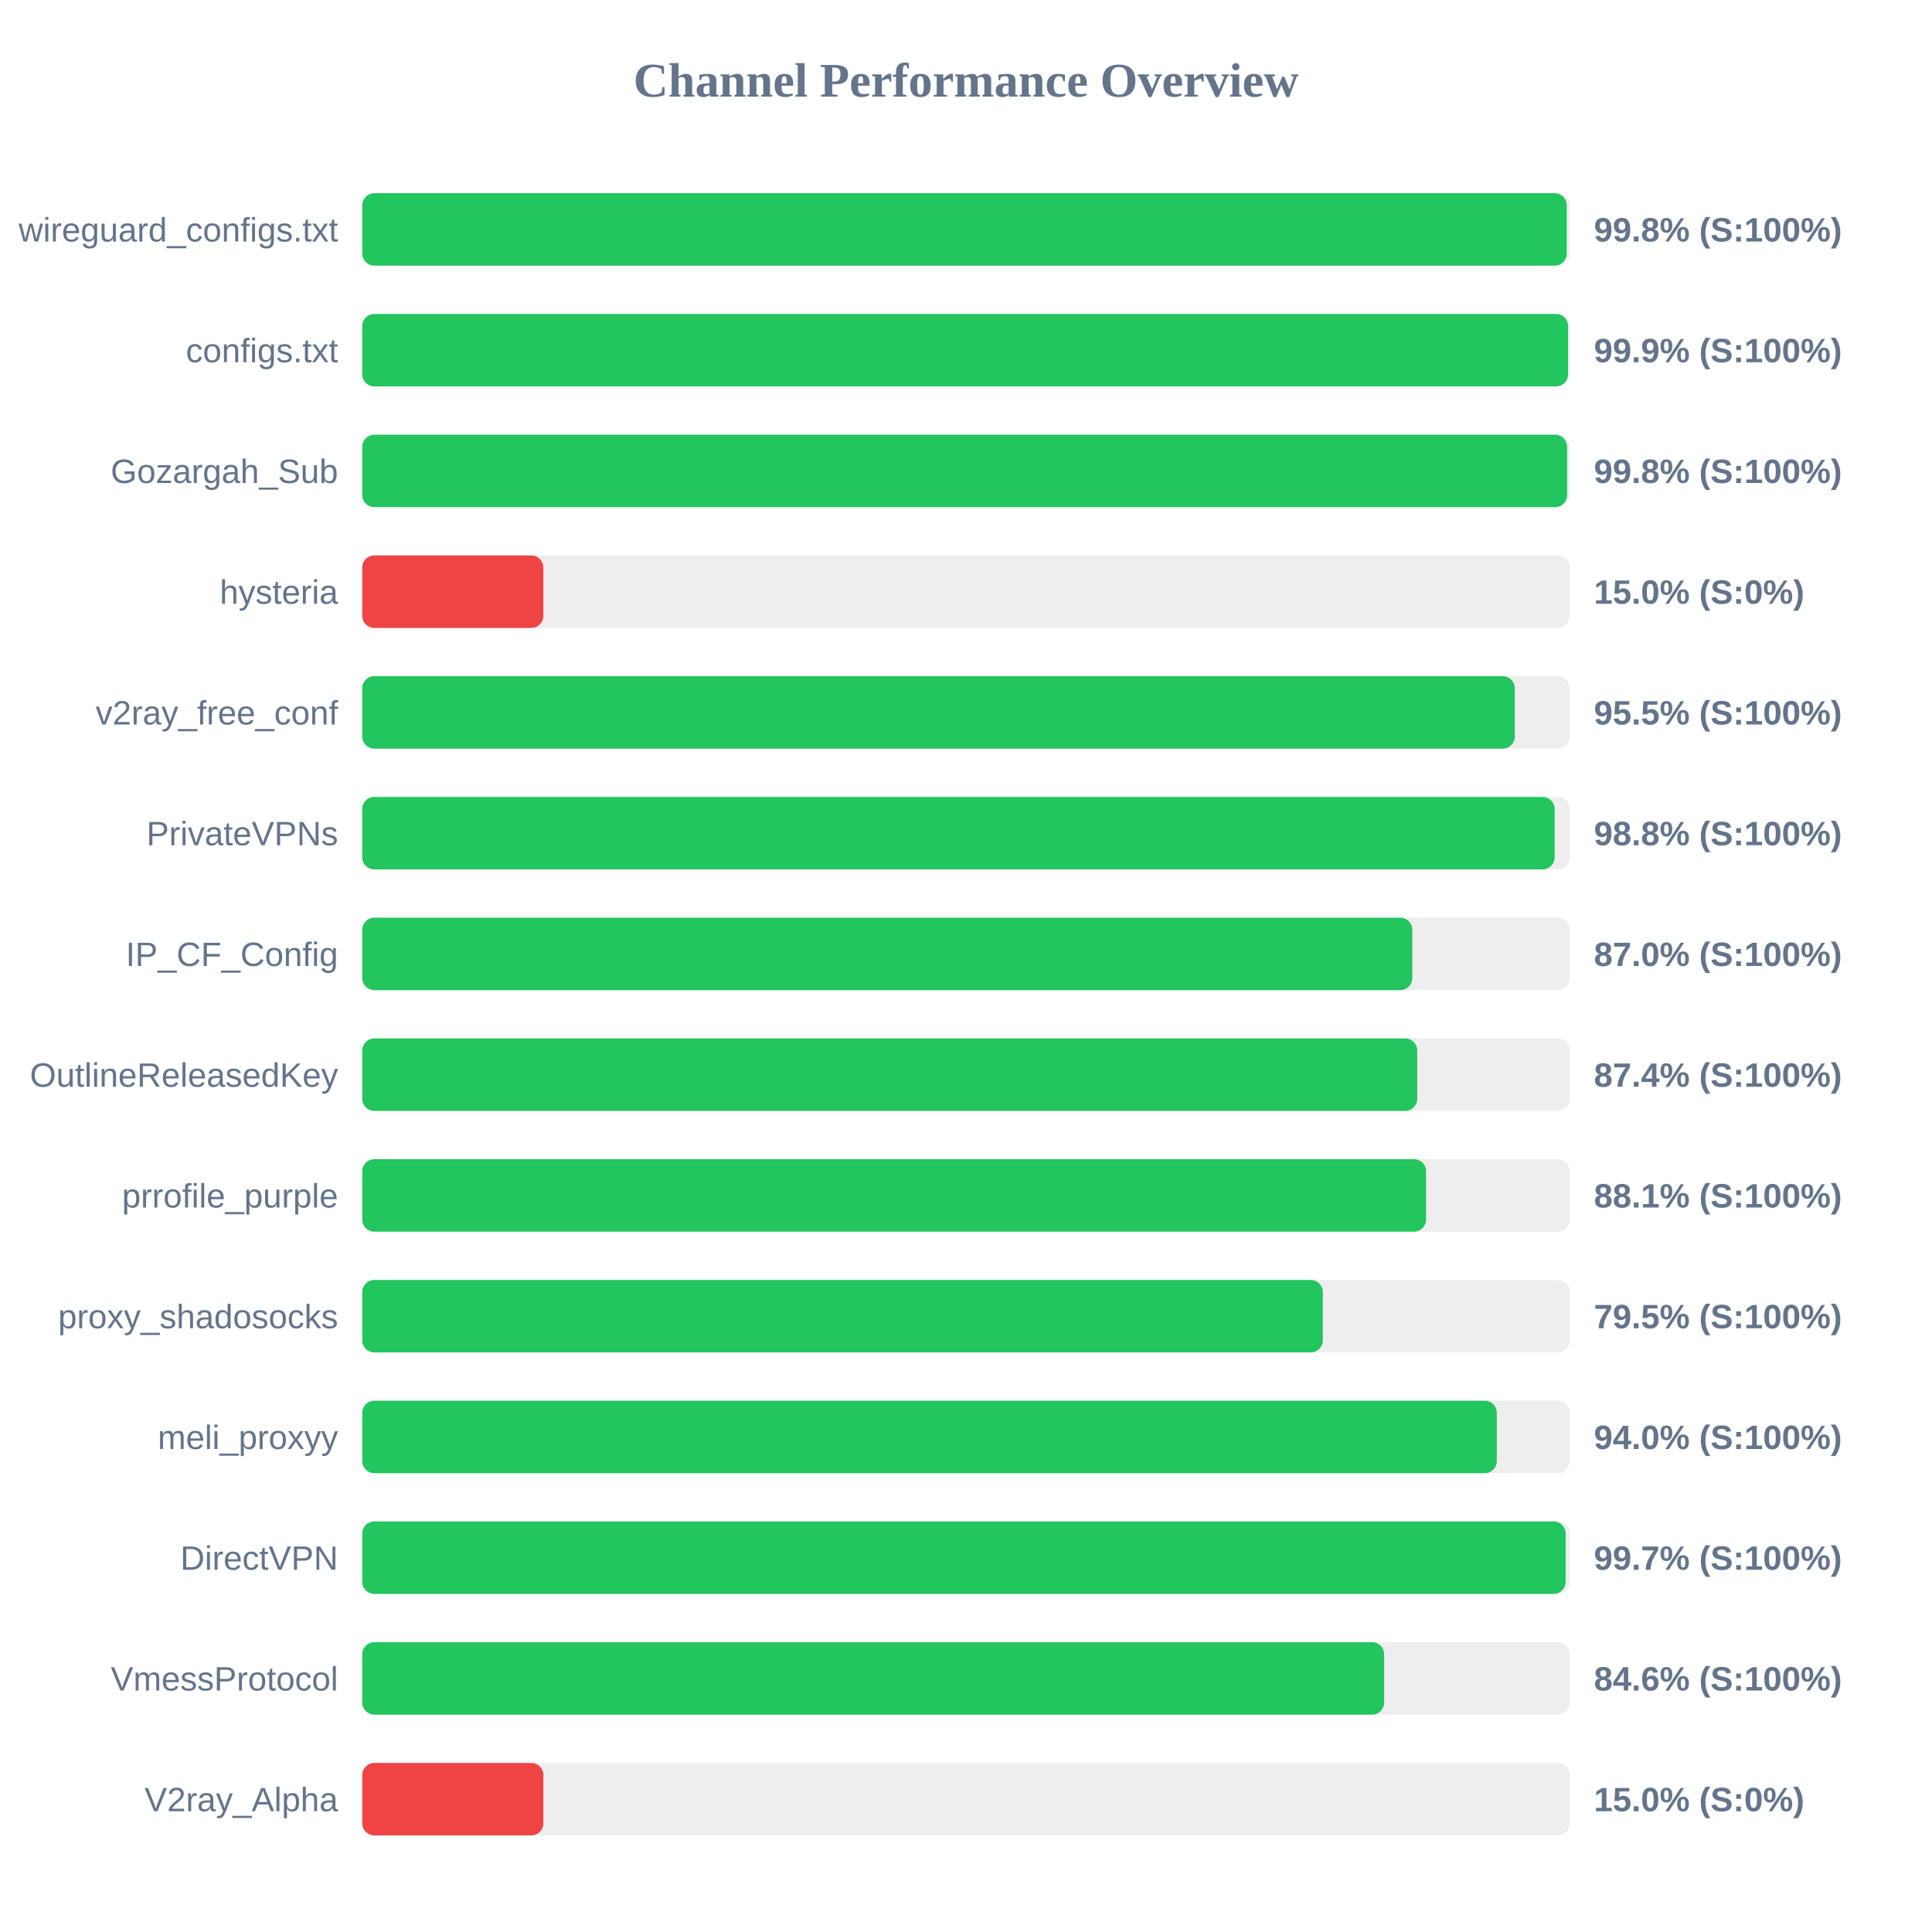
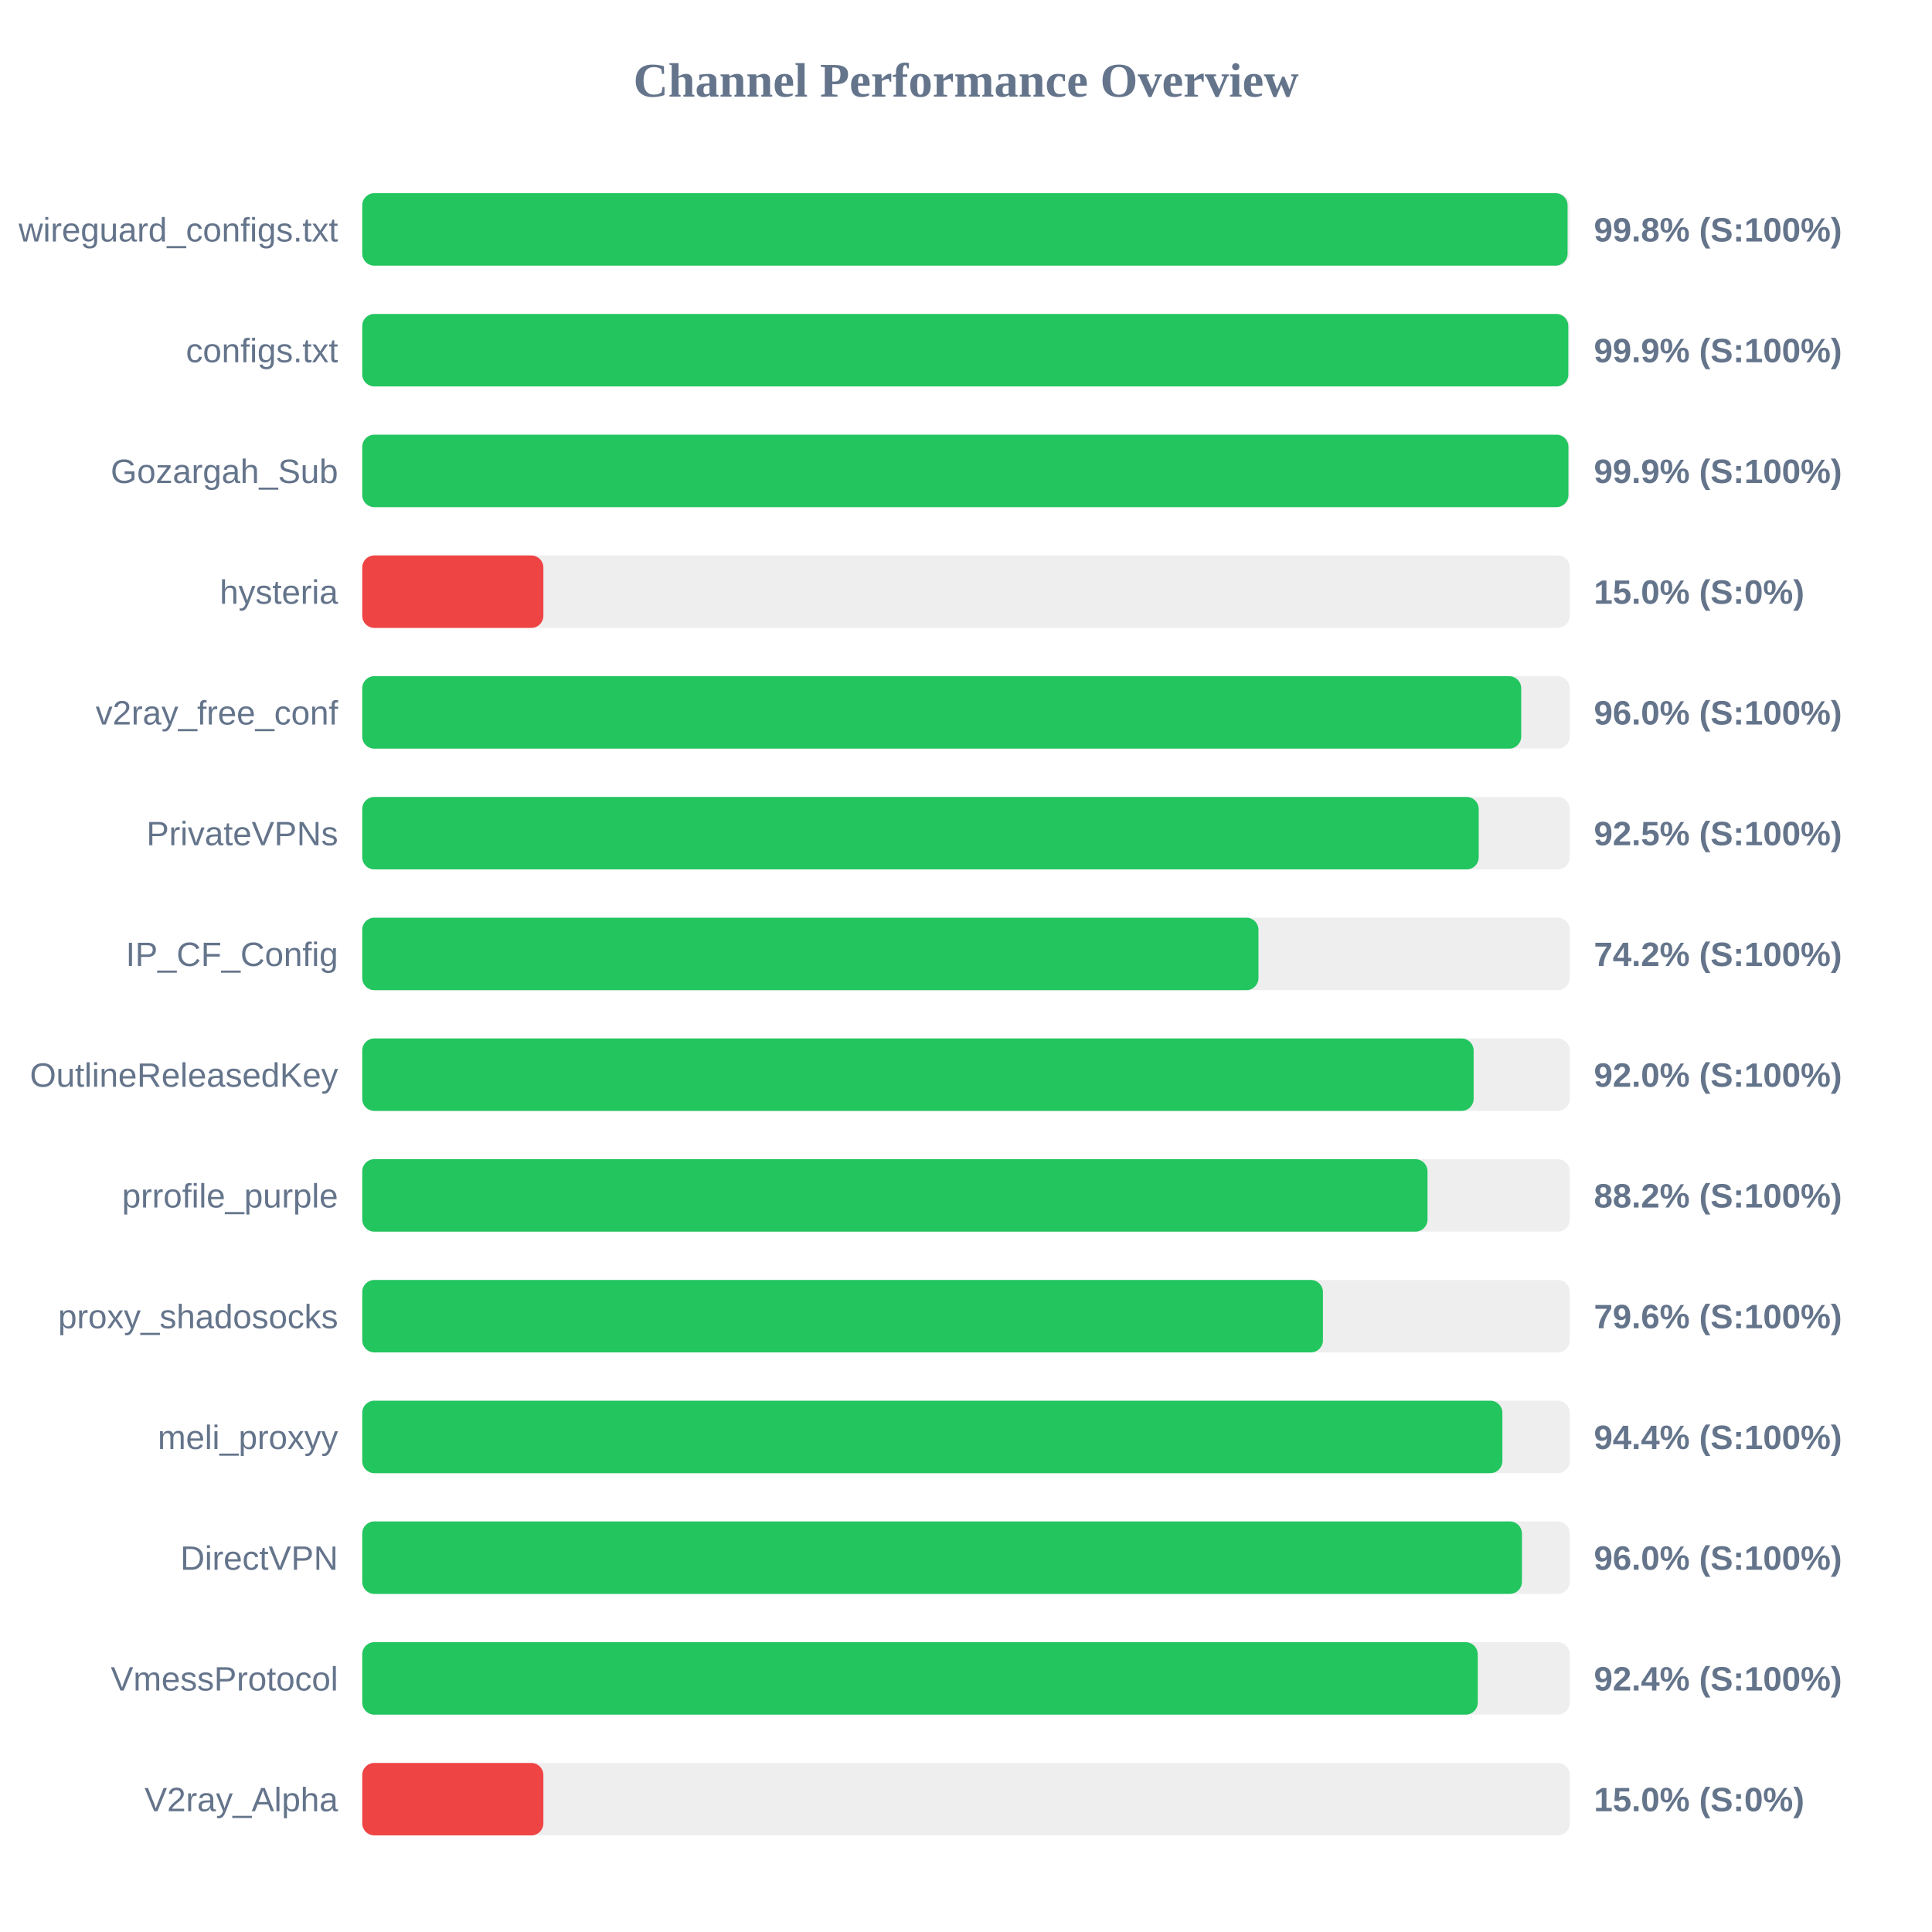
<svg xmlns="http://www.w3.org/2000/svg" width="800" height="800" version="1.1">
  <style>
        .row { font: 14px Arial; fill: #64748b; }
        .score { font: bold 14px Arial; fill: #64748b; }
    </style>
  <text x="400" y="40" text-anchor="middle" font-size="20px" font-weight="bold" fill="#64748b">Channel Performance Overview</text>
  <rect x="150" y="80" width="500" height="30" fill="#eee" rx="5" />
-   <rect x="150" y="80" width="498.75" height="30" fill="#22c55e" rx="5" />
+   <rect x="150" y="80" width="499.1" height="30" fill="#22c55e" rx="5" />
  <text x="140" y="100" text-anchor="end" class="row">wireguard_configs.txt</text>
  <text x="660" y="100" text-anchor="start" class="score">99.8% (S:100%)</text>
  <rect x="150" y="130" width="500" height="30" fill="#eee" rx="5" />
-   <rect x="150" y="130" width="499.3" height="30" fill="#22c55e" rx="5" />
+   <rect x="150" y="130" width="499.4" height="30" fill="#22c55e" rx="5" />
  <text x="140" y="150" text-anchor="end" class="row">configs.txt</text>
  <text x="660" y="150" text-anchor="start" class="score">99.9% (S:100%)</text>
  <rect x="150" y="180" width="500" height="30" fill="#eee" rx="5" />
-   <rect x="150" y="180" width="498.9" height="30" fill="#22c55e" rx="5" />
+   <rect x="150" y="180" width="499.45" height="30" fill="#22c55e" rx="5" />
  <text x="140" y="200" text-anchor="end" class="row">Gozargah_Sub</text>
-   <text x="660" y="200" text-anchor="start" class="score">99.8% (S:100%)</text>
+   <text x="660" y="200" text-anchor="start" class="score">99.9% (S:100%)</text>
  <rect x="150" y="230" width="500" height="30" fill="#eee" rx="5" />
  <rect x="150" y="230" width="75.0" height="30" fill="#ef4444" rx="5" />
  <text x="140" y="250" text-anchor="end" class="row">hysteria</text>
  <text x="660" y="250" text-anchor="start" class="score">15.0% (S:0%)</text>
  <rect x="150" y="280" width="500" height="30" fill="#eee" rx="5" />
-   <rect x="150" y="280" width="477.25" height="30" fill="#22c55e" rx="5" />
+   <rect x="150" y="280" width="479.9" height="30" fill="#22c55e" rx="5" />
  <text x="140" y="300" text-anchor="end" class="row">v2ray_free_conf</text>
-   <text x="660" y="300" text-anchor="start" class="score">95.5% (S:100%)</text>
+   <text x="660" y="300" text-anchor="start" class="score">96.0% (S:100%)</text>
  <rect x="150" y="330" width="500" height="30" fill="#eee" rx="5" />
-   <rect x="150" y="330" width="493.75" height="30" fill="#22c55e" rx="5" />
+   <rect x="150" y="330" width="462.3" height="30" fill="#22c55e" rx="5" />
  <text x="140" y="350" text-anchor="end" class="row">PrivateVPNs</text>
-   <text x="660" y="350" text-anchor="start" class="score">98.8% (S:100%)</text>
+   <text x="660" y="350" text-anchor="start" class="score">92.5% (S:100%)</text>
  <rect x="150" y="380" width="500" height="30" fill="#eee" rx="5" />
-   <rect x="150" y="380" width="434.8" height="30" fill="#22c55e" rx="5" />
+   <rect x="150" y="380" width="371.1" height="30" fill="#22c55e" rx="5" />
  <text x="140" y="400" text-anchor="end" class="row">IP_CF_Config</text>
-   <text x="660" y="400" text-anchor="start" class="score">87.0% (S:100%)</text>
+   <text x="660" y="400" text-anchor="start" class="score">74.2% (S:100%)</text>
  <rect x="150" y="430" width="500" height="30" fill="#eee" rx="5" />
-   <rect x="150" y="430" width="436.85" height="30" fill="#22c55e" rx="5" />
+   <rect x="150" y="430" width="460.2" height="30" fill="#22c55e" rx="5" />
  <text x="140" y="450" text-anchor="end" class="row">OutlineReleasedKey</text>
-   <text x="660" y="450" text-anchor="start" class="score">87.4% (S:100%)</text>
+   <text x="660" y="450" text-anchor="start" class="score">92.0% (S:100%)</text>
  <rect x="150" y="480" width="500" height="30" fill="#eee" rx="5" />
-   <rect x="150" y="480" width="440.5" height="30" fill="#22c55e" rx="5" />
+   <rect x="150" y="480" width="441.1" height="30" fill="#22c55e" rx="5" />
  <text x="140" y="500" text-anchor="end" class="row">prrofile_purple</text>
-   <text x="660" y="500" text-anchor="start" class="score">88.1% (S:100%)</text>
+   <text x="660" y="500" text-anchor="start" class="score">88.2% (S:100%)</text>
  <rect x="150" y="530" width="500" height="30" fill="#eee" rx="5" />
-   <rect x="150" y="530" width="397.75" height="30" fill="#22c55e" rx="5" />
+   <rect x="150" y="530" width="397.8" height="30" fill="#22c55e" rx="5" />
  <text x="140" y="550" text-anchor="end" class="row">proxy_shadosocks</text>
-   <text x="660" y="550" text-anchor="start" class="score">79.5% (S:100%)</text>
+   <text x="660" y="550" text-anchor="start" class="score">79.6% (S:100%)</text>
  <rect x="150" y="580" width="500" height="30" fill="#eee" rx="5" />
-   <rect x="150" y="580" width="469.8" height="30" fill="#22c55e" rx="5" />
+   <rect x="150" y="580" width="472.1" height="30" fill="#22c55e" rx="5" />
  <text x="140" y="600" text-anchor="end" class="row">meli_proxyy</text>
-   <text x="660" y="600" text-anchor="start" class="score">94.0% (S:100%)</text>
+   <text x="660" y="600" text-anchor="start" class="score">94.4% (S:100%)</text>
  <rect x="150" y="630" width="500" height="30" fill="#eee" rx="5" />
-   <rect x="150" y="630" width="498.3" height="30" fill="#22c55e" rx="5" />
+   <rect x="150" y="630" width="480.2" height="30" fill="#22c55e" rx="5" />
  <text x="140" y="650" text-anchor="end" class="row">DirectVPN</text>
-   <text x="660" y="650" text-anchor="start" class="score">99.7% (S:100%)</text>
+   <text x="660" y="650" text-anchor="start" class="score">96.0% (S:100%)</text>
  <rect x="150" y="680" width="500" height="30" fill="#eee" rx="5" />
-   <rect x="150" y="680" width="423.15" height="30" fill="#22c55e" rx="5" />
+   <rect x="150" y="680" width="461.9" height="30" fill="#22c55e" rx="5" />
  <text x="140" y="700" text-anchor="end" class="row">VmessProtocol</text>
-   <text x="660" y="700" text-anchor="start" class="score">84.6% (S:100%)</text>
+   <text x="660" y="700" text-anchor="start" class="score">92.4% (S:100%)</text>
  <rect x="150" y="730" width="500" height="30" fill="#eee" rx="5" />
  <rect x="150" y="730" width="75.0" height="30" fill="#ef4444" rx="5" />
  <text x="140" y="750" text-anchor="end" class="row">V2ray_Alpha</text>
  <text x="660" y="750" text-anchor="start" class="score">15.0% (S:0%)</text>
</svg>
